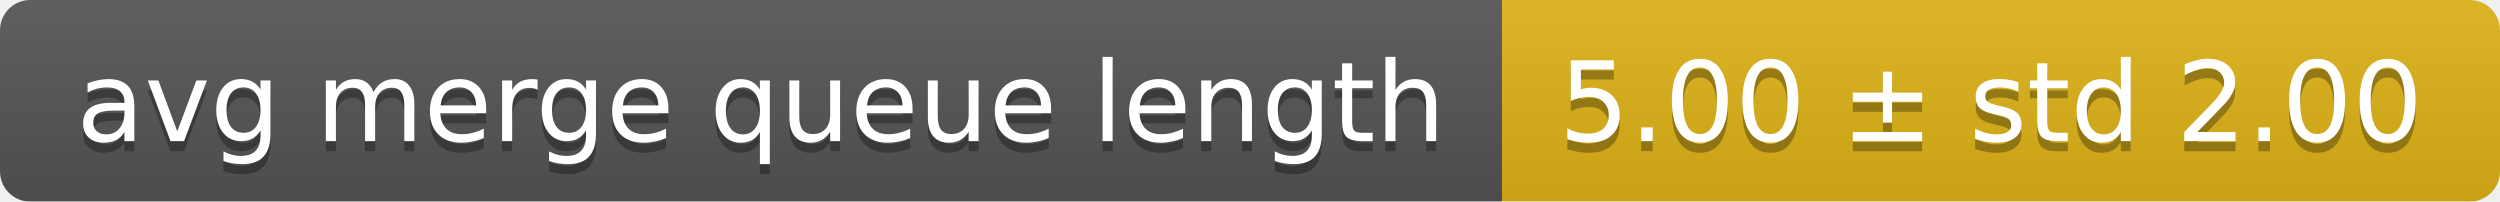
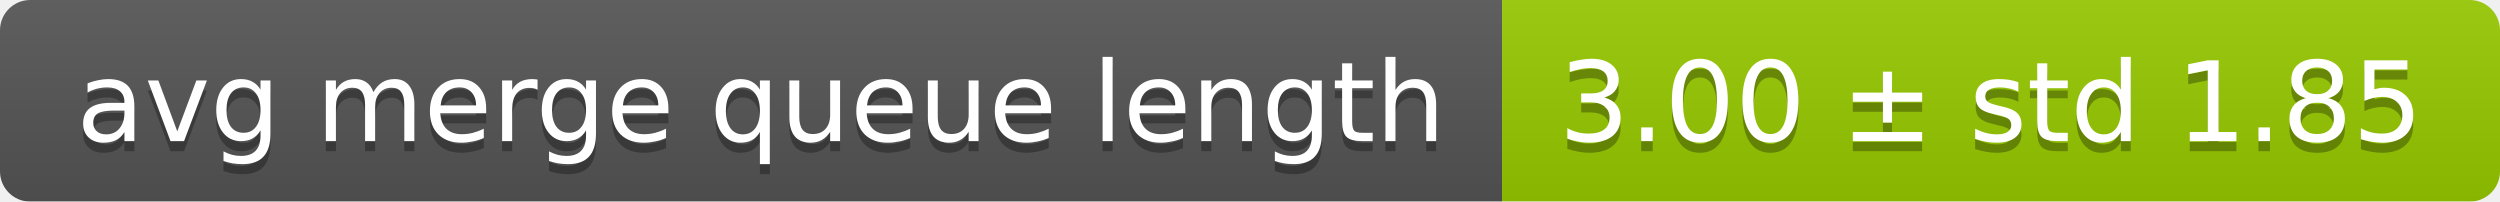
<svg xmlns="http://www.w3.org/2000/svg" width="248" height="20">
  <linearGradient id="smooth" x2="0" y2="100%">
    <stop offset="0" stop-color="#bbb" stop-opacity=".1" />
    <stop offset="1" stop-opacity=".1" />
  </linearGradient>
  <mask id="round">
    <rect width="248" height="20" rx="3" fill="#fff" />
  </mask>
  <g mask="url(#round)">
    <rect width="149" height="20" fill="#555" />
-     <rect x="149" width="99" height="20" fill="#dfb317" />
+     <rect x="149" width="99" height="20" fill="#97ca00" />
    <rect width="248" height="20" fill="url(#smooth)" />
  </g>
  <g fill="#fff" text-anchor="middle" font-family="DejaVu Sans,Verdana,Geneva,sans-serif" font-size="11">
    <text x="75.5" y="15" fill="#010101" fill-opacity=".3">avg merge queue length</text>
    <text x="75.5" y="14">avg merge queue length</text>
-     <text x="197.5" y="15" fill="#010101" fill-opacity=".3">5.00 ± std 2.00</text>
-     <text x="197.5" y="14">5.00 ± std 2.00</text>
+     <text x="197.5" y="15" fill="#010101" fill-opacity=".3">3.00 ± std 1.85</text>
+     <text x="197.5" y="14">3.00 ± std 1.85</text>
  </g>
</svg>
